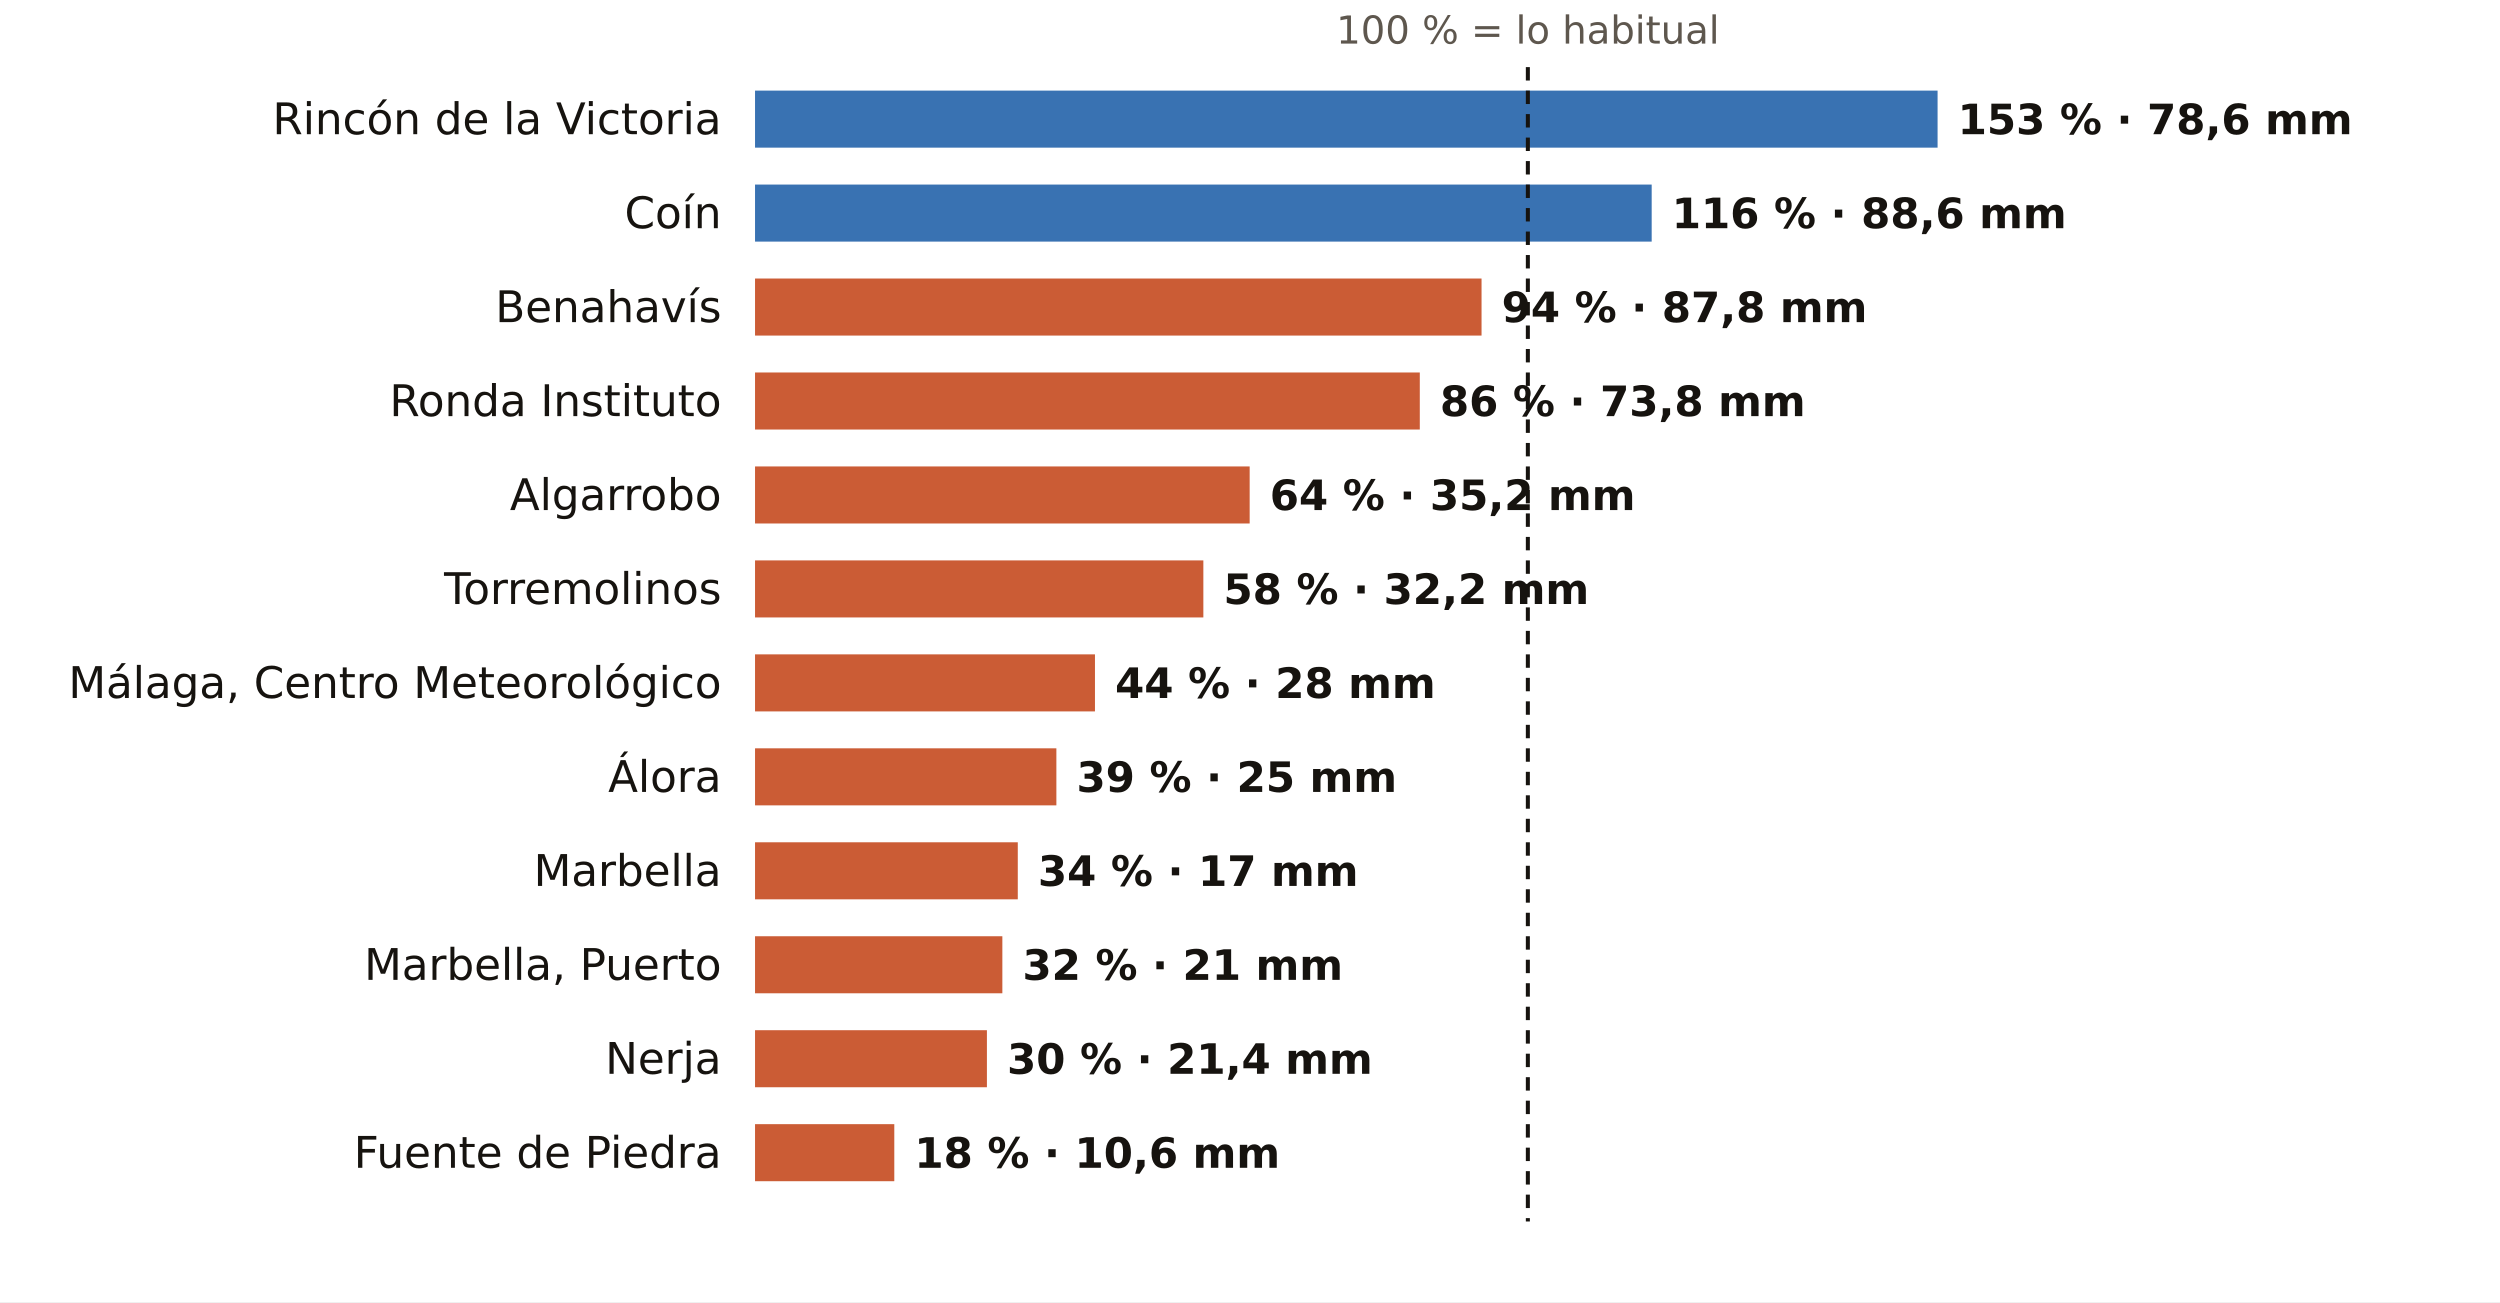
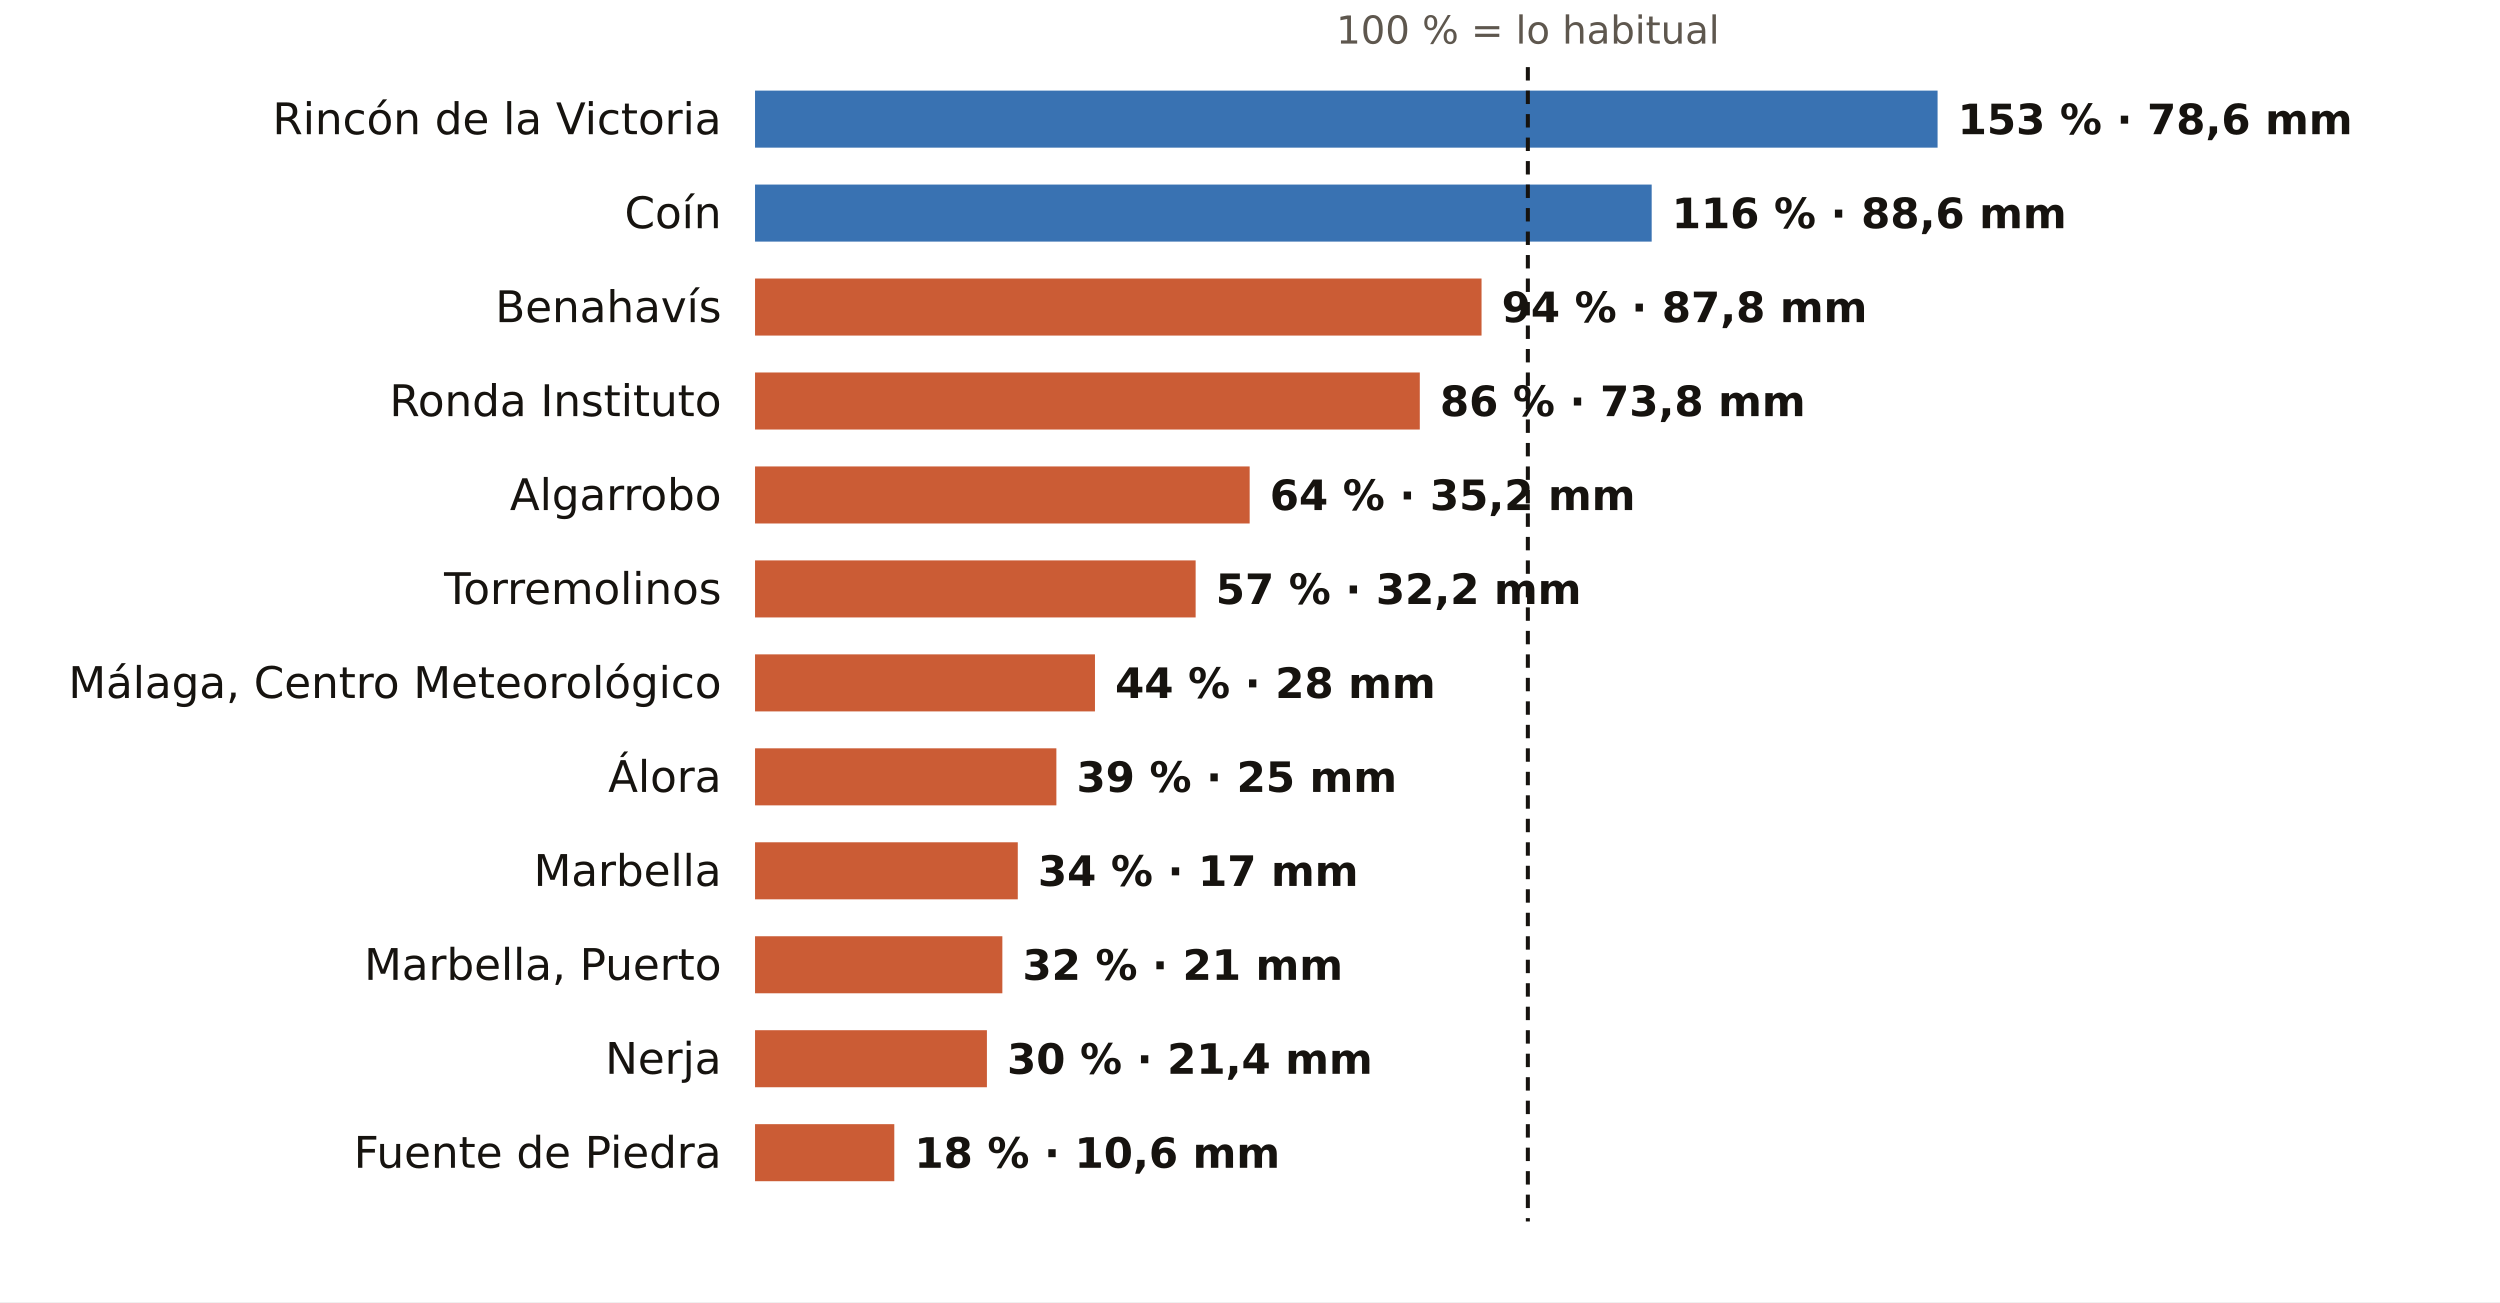
<svg xmlns="http://www.w3.org/2000/svg" viewBox="0 0 745 388" width="745" height="388" role="img" aria-label="El otoño en los pluviómetros de AEMET de Málaga: % de lo habitual">
  <rect width="745" height="388" fill="#FFFFFF" />
  <text x="455.3" y="13.0" font-size="11.5" fill="#5E574E" text-anchor="middle" font-weight="400" font-family="Public Sans, DejaVu Sans, Arial, sans-serif">100 % = lo habitual</text>
  <text x="215.0" y="40.0" font-size="13" fill="#16130F" text-anchor="end" font-weight="500" font-family="Public Sans, DejaVu Sans, Arial, sans-serif">Rincón de la Victoria</text>
  <rect x="225" y="27" width="352.4" height="17" fill="#1F5FA8" opacity="0.88" />
  <text x="583.4" y="40.0" font-size="12.5" fill="#16130F" text-anchor="start" font-weight="600" font-family="Public Sans, DejaVu Sans, Arial, sans-serif">153 % · 78,6 mm</text>
  <text x="215.0" y="68.0" font-size="13" fill="#16130F" text-anchor="end" font-weight="500" font-family="Public Sans, DejaVu Sans, Arial, sans-serif">Coín</text>
  <rect x="225" y="55" width="267.2" height="17" fill="#1F5FA8" opacity="0.88" />
  <text x="498.2" y="68.0" font-size="12.5" fill="#16130F" text-anchor="start" font-weight="600" font-family="Public Sans, DejaVu Sans, Arial, sans-serif">116 % · 88,6 mm</text>
  <text x="215.0" y="96.0" font-size="13" fill="#16130F" text-anchor="end" font-weight="500" font-family="Public Sans, DejaVu Sans, Arial, sans-serif">Benahavís</text>
  <rect x="225" y="83" width="216.5" height="17" fill="#C4461A" opacity="0.88" />
  <text x="447.5" y="96.0" font-size="12.5" fill="#16130F" text-anchor="start" font-weight="600" font-family="Public Sans, DejaVu Sans, Arial, sans-serif">94 % · 87,8 mm</text>
  <text x="215.0" y="124.0" font-size="13" fill="#16130F" text-anchor="end" font-weight="500" font-family="Public Sans, DejaVu Sans, Arial, sans-serif">Ronda Instituto</text>
  <rect x="225" y="111" width="198.1" height="17" fill="#C4461A" opacity="0.88" />
  <text x="429.1" y="124.0" font-size="12.5" fill="#16130F" text-anchor="start" font-weight="600" font-family="Public Sans, DejaVu Sans, Arial, sans-serif">86 % · 73,8 mm</text>
  <text x="215.0" y="152.0" font-size="13" fill="#16130F" text-anchor="end" font-weight="500" font-family="Public Sans, DejaVu Sans, Arial, sans-serif">Algarrobo</text>
  <rect x="225" y="139" width="147.4" height="17" fill="#C4461A" opacity="0.88" />
  <text x="378.4" y="152.0" font-size="12.5" fill="#16130F" text-anchor="start" font-weight="600" font-family="Public Sans, DejaVu Sans, Arial, sans-serif">64 % · 35,2 mm</text>
  <text x="215.0" y="180.0" font-size="13" fill="#16130F" text-anchor="end" font-weight="500" font-family="Public Sans, DejaVu Sans, Arial, sans-serif">Torremolinos</text>
-   <rect x="225" y="167" width="133.6" height="17" fill="#C4461A" opacity="0.88" />
-   <text x="364.6" y="180.0" font-size="12.5" fill="#16130F" text-anchor="start" font-weight="600" font-family="Public Sans, DejaVu Sans, Arial, sans-serif">58 % · 32,2 mm</text>
+   <rect x="225" y="167" width="131.3" height="17" fill="#C4461A" opacity="0.88" />
+   <text x="362.3" y="180.0" font-size="12.5" fill="#16130F" text-anchor="start" font-weight="600" font-family="Public Sans, DejaVu Sans, Arial, sans-serif">57 % · 32,2 mm</text>
  <text x="215.0" y="208.0" font-size="13" fill="#16130F" text-anchor="end" font-weight="500" font-family="Public Sans, DejaVu Sans, Arial, sans-serif">Málaga, Centro Meteorológico</text>
  <rect x="225" y="195" width="101.3" height="17" fill="#C4461A" opacity="0.88" />
  <text x="332.3" y="208.0" font-size="12.5" fill="#16130F" text-anchor="start" font-weight="600" font-family="Public Sans, DejaVu Sans, Arial, sans-serif">44 % · 28 mm</text>
  <text x="215.0" y="236.0" font-size="13" fill="#16130F" text-anchor="end" font-weight="500" font-family="Public Sans, DejaVu Sans, Arial, sans-serif">Álora</text>
  <rect x="225" y="223" width="89.8" height="17" fill="#C4461A" opacity="0.88" />
  <text x="320.8" y="236.0" font-size="12.5" fill="#16130F" text-anchor="start" font-weight="600" font-family="Public Sans, DejaVu Sans, Arial, sans-serif">39 % · 25 mm</text>
  <text x="215.0" y="264.0" font-size="13" fill="#16130F" text-anchor="end" font-weight="500" font-family="Public Sans, DejaVu Sans, Arial, sans-serif">Marbella</text>
  <rect x="225" y="251" width="78.3" height="17" fill="#C4461A" opacity="0.88" />
  <text x="309.3" y="264.0" font-size="12.5" fill="#16130F" text-anchor="start" font-weight="600" font-family="Public Sans, DejaVu Sans, Arial, sans-serif">34 % · 17 mm</text>
  <text x="215.0" y="292.0" font-size="13" fill="#16130F" text-anchor="end" font-weight="500" font-family="Public Sans, DejaVu Sans, Arial, sans-serif">Marbella, Puerto</text>
  <rect x="225" y="279" width="73.7" height="17" fill="#C4461A" opacity="0.88" />
  <text x="304.7" y="292.0" font-size="12.5" fill="#16130F" text-anchor="start" font-weight="600" font-family="Public Sans, DejaVu Sans, Arial, sans-serif">32 % · 21 mm</text>
  <text x="215.0" y="320.0" font-size="13" fill="#16130F" text-anchor="end" font-weight="500" font-family="Public Sans, DejaVu Sans, Arial, sans-serif">Nerja</text>
  <rect x="225" y="307" width="69.1" height="17" fill="#C4461A" opacity="0.88" />
  <text x="300.1" y="320.0" font-size="12.5" fill="#16130F" text-anchor="start" font-weight="600" font-family="Public Sans, DejaVu Sans, Arial, sans-serif">30 % · 21,4 mm</text>
  <text x="215.0" y="348.0" font-size="13" fill="#16130F" text-anchor="end" font-weight="500" font-family="Public Sans, DejaVu Sans, Arial, sans-serif">Fuente de Piedra</text>
  <rect x="225" y="335" width="41.5" height="17" fill="#C4461A" opacity="0.88" />
  <text x="272.5" y="348.0" font-size="12.5" fill="#16130F" text-anchor="start" font-weight="600" font-family="Public Sans, DejaVu Sans, Arial, sans-serif">18 % · 10,6 mm</text>
  <line x1="455.3" x2="455.3" y1="20" y2="364" stroke="#16130F" stroke-width="1.2" stroke-dasharray="4 3" />
</svg>
